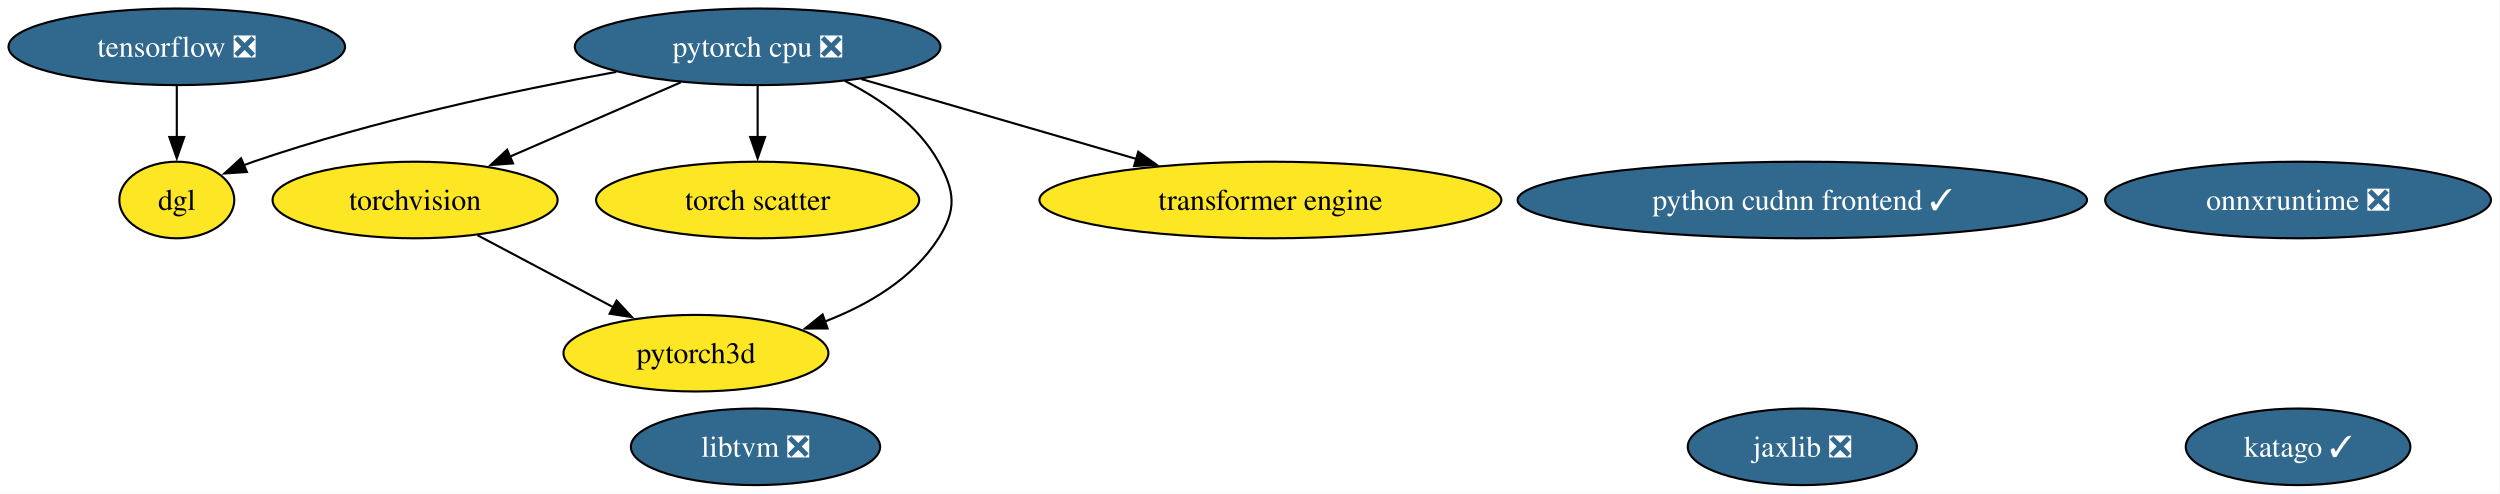
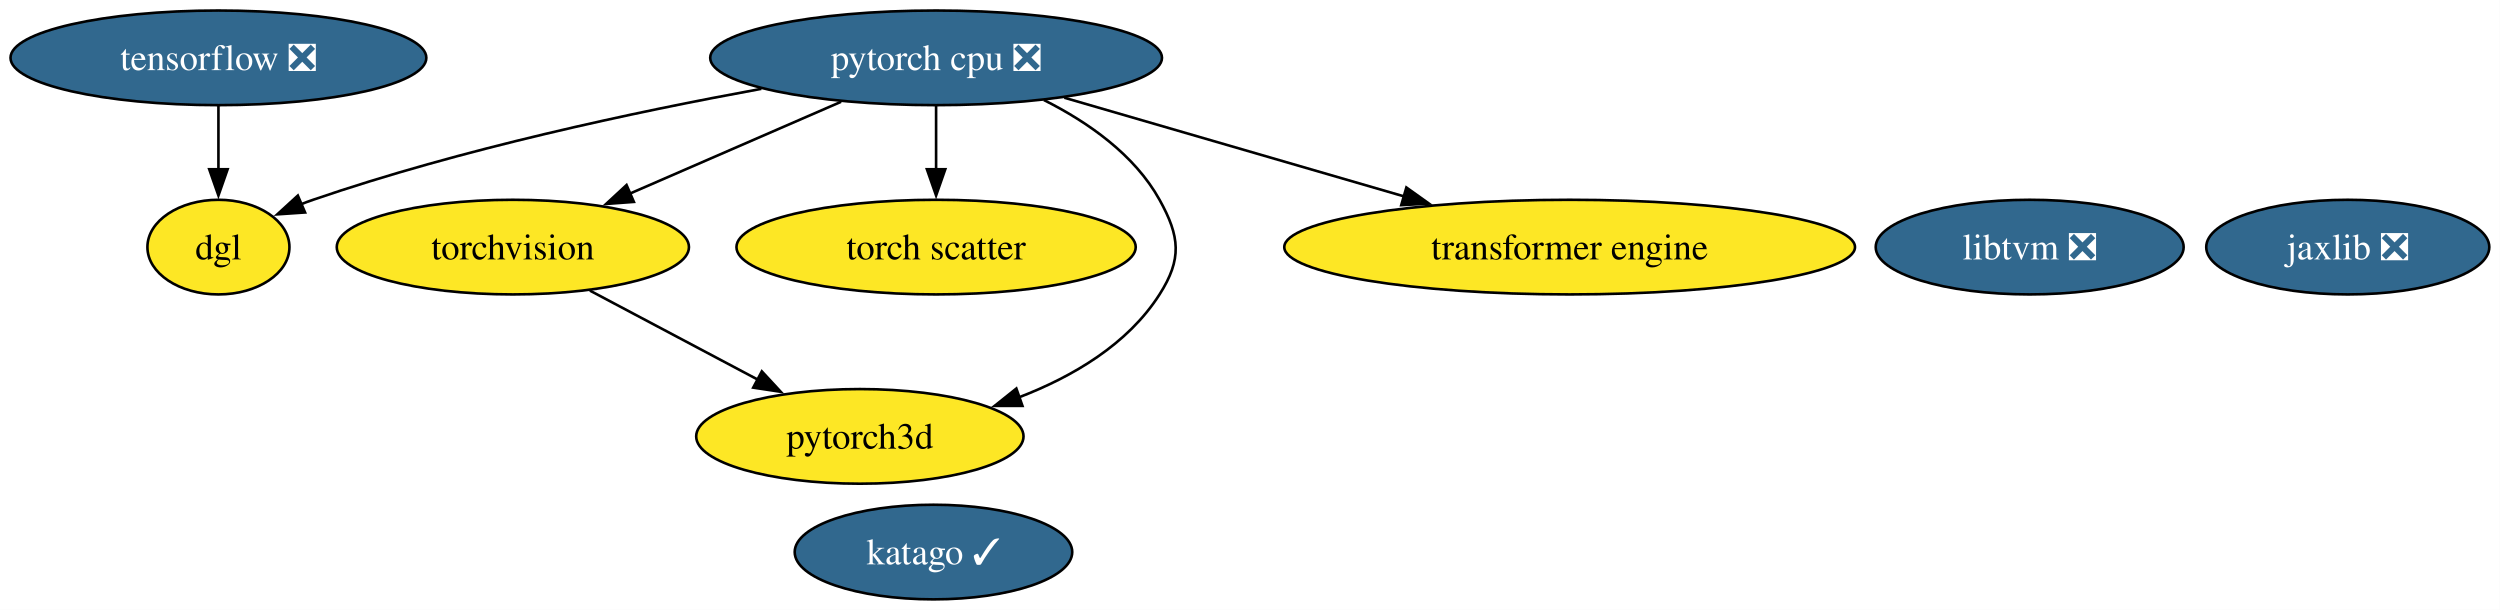
- <svg xmlns="http://www.w3.org/2000/svg" xmlns:xlink="http://www.w3.org/1999/xlink" width="1175pt" height="232pt" viewBox="0.00 0.00 1175.00 232.00">
+ <svg xmlns="http://www.w3.org/2000/svg" xmlns:xlink="http://www.w3.org/1999/xlink" width="951pt" height="232pt" viewBox="0.00 0.00 951.00 232.00">
  <g id="graph0" class="graph" transform="scale(1 1) rotate(0) translate(4 228)">
-     <polygon fill="white" stroke="none" points="-4,4 -4,-228 1170.76,-228 1170.76,4 -4,4" />
+     <polygon fill="white" stroke="none" points="-4,4 -4,-228 946.93,-228 946.93,4 -4,4" />
    <g id="node1" class="node">
      <g id="a_node1">
        <a xlink:href="https://github.com/conda-forge/torchvision-feedstock" xlink:title="torchvision">
          <ellipse fill="#fde725" stroke="black" cx="191.09" cy="-134" rx="66.99" ry="18" />
          <text xml:space="preserve" text-anchor="middle" x="191.09" y="-129.32" font-family="Times,serif" font-size="14.00">torchvision</text>
        </a>
      </g>
    </g>
-     <g id="node9" class="node">
-       <g id="a_node9">
+     <g id="node8" class="node">
+       <g id="a_node8">
        <a xlink:href="https://github.com/conda-forge/pytorch3d-feedstock" xlink:title="pytorch3d">
          <ellipse fill="#fde725" stroke="black" cx="323.09" cy="-62" rx="62.26" ry="18" />
          <text xml:space="preserve" text-anchor="middle" x="323.09" y="-57.33" font-family="Times,serif" font-size="14.00">pytorch3d</text>
        </a>
      </g>
    </g>
    <g id="edge1" class="edge">
      <path fill="none" stroke="black" d="M220.39,-117.46C239.23,-107.47 263.93,-94.38 284.38,-83.53" />
      <polygon fill="black" stroke="black" points="285.8,-86.74 293,-78.96 282.52,-80.55 285.8,-86.74" />
    </g>
    <g id="node2" class="node">
      <g id="a_node2">
        <a xlink:href="https://github.com/conda-forge/tensorflow-feedstock/pull/461" xlink:title="tensorflow ❎">
          <ellipse fill="#31688e" stroke="black" cx="79.09" cy="-206" rx="79.09" ry="18" />
          <text xml:space="preserve" text-anchor="middle" x="79.09" y="-201.32" font-family="Times,serif" font-size="14.00" fill="white">tensorflow ❎</text>
        </a>
      </g>
    </g>
-     <g id="node10" class="node">
-       <g id="a_node10">
+     <g id="node9" class="node">
+       <g id="a_node9">
        <a xlink:href="https://github.com/conda-forge/dgl-feedstock" xlink:title="dgl">
          <ellipse fill="#fde725" stroke="black" cx="79.09" cy="-134" rx="27.01" ry="18" />
          <text xml:space="preserve" text-anchor="middle" x="79.09" y="-129.32" font-family="Times,serif" font-size="14.00">dgl</text>
        </a>
      </g>
    </g>
    <g id="edge2" class="edge">
      <path fill="none" stroke="black" d="M79.09,-187.7C79.09,-180.41 79.09,-171.73 79.09,-163.54" />
      <polygon fill="black" stroke="black" points="82.59,-163.62 79.09,-153.62 75.59,-163.62 82.59,-163.62" />
    </g>
    <g id="node3" class="node">
      <g id="a_node3">
        <a xlink:href="https://github.com/conda-forge/pytorch-cpu-feedstock/pull/436" xlink:title="pytorch cpu ❎">
          <ellipse fill="#31688e" stroke="black" cx="352.09" cy="-206" rx="85.93" ry="18" />
          <text xml:space="preserve" text-anchor="middle" x="352.09" y="-201.32" font-family="Times,serif" font-size="14.00" fill="white">pytorch cpu ❎</text>
        </a>
      </g>
    </g>
    <g id="edge6" class="edge">
      <path fill="none" stroke="black" d="M315.96,-189.29C292.19,-178.96 260.92,-165.36 235.61,-154.36" />
      <polygon fill="black" stroke="black" points="237.13,-151.2 226.56,-150.42 234.34,-157.62 237.13,-151.2" />
    </g>
-     <g id="node7" class="node">
-       <g id="a_node7">
+     <g id="node6" class="node">
+       <g id="a_node6">
        <a xlink:href="https://github.com/conda-forge/torch-scatter-feedstock" xlink:title="torch scatter">
          <ellipse fill="#fde725" stroke="black" cx="352.09" cy="-134" rx="75.94" ry="18" />
          <text xml:space="preserve" text-anchor="middle" x="352.09" y="-129.32" font-family="Times,serif" font-size="14.00">torch scatter</text>
        </a>
      </g>
    </g>
    <g id="edge5" class="edge">
      <path fill="none" stroke="black" d="M352.09,-187.7C352.09,-180.41 352.09,-171.73 352.09,-163.54" />
      <polygon fill="black" stroke="black" points="355.59,-163.62 352.09,-153.62 348.59,-163.62 355.59,-163.62" />
    </g>
    <g id="edge4" class="edge">
      <path fill="none" stroke="black" d="M393.1,-189.95C409.88,-181.52 427.56,-169.18 437.09,-152 444.86,-138.01 445.7,-129.49 437.09,-116 425,-97.04 404.17,-84.76 383.6,-76.85" />
      <polygon fill="black" stroke="black" points="384.94,-73.61 374.34,-73.6 382.62,-80.21 384.94,-73.61" />
    </g>
    <g id="edge3" class="edge">
      <path fill="none" stroke="black" d="M285.62,-194.21C237.51,-185.42 171.32,-171.3 115.09,-152 113.54,-151.47 111.96,-150.89 110.39,-150.27" />
      <polygon fill="black" stroke="black" points="112.05,-147.18 101.48,-146.46 109.3,-153.61 112.05,-147.18" />
    </g>
-     <g id="node12" class="node">
-       <g id="a_node12">
+     <g id="node10" class="node">
+       <g id="a_node10">
        <a xlink:href="https://github.com/conda-forge/transformer-engine-feedstock" xlink:title="transformer engine">
          <ellipse fill="#fde725" stroke="black" cx="593.09" cy="-134" rx="108.55" ry="18" />
          <text xml:space="preserve" text-anchor="middle" x="593.09" y="-129.32" font-family="Times,serif" font-size="14.00">transformer engine</text>
        </a>
      </g>
    </g>
    <g id="edge7" class="edge">
      <path fill="none" stroke="black" d="M400.86,-190.83C438.15,-180 489.86,-164.98 530.25,-153.25" />
      <polygon fill="black" stroke="black" points="530.98,-156.69 539.6,-150.54 529.03,-149.96 530.98,-156.69" />
    </g>
    <g id="node4" class="node">
      <g id="a_node4">
        <a xlink:href="https://github.com/conda-forge/jaxlib-feedstock/pull/331" xlink:title="jaxlib ❎">
-           <ellipse fill="#31688e" stroke="black" cx="843.09" cy="-18" rx="53.84" ry="18" />
-           <text xml:space="preserve" text-anchor="middle" x="843.09" y="-13.32" font-family="Times,serif" font-size="14.00" fill="white">jaxlib ❎</text>
+           <ellipse fill="#31688e" stroke="black" cx="889.09" cy="-134" rx="53.84" ry="18" />
+           <text xml:space="preserve" text-anchor="middle" x="889.09" y="-129.32" font-family="Times,serif" font-size="14.00" fill="white">jaxlib ❎</text>
        </a>
      </g>
    </g>
    <g id="node5" class="node">
      <g id="a_node5">
        <a xlink:href="https://github.com/conda-forge/libtvm-feedstock/pull/43" xlink:title="libtvm ❎">
-           <ellipse fill="#31688e" stroke="black" cx="351.09" cy="-18" rx="58.57" ry="18" />
-           <text xml:space="preserve" text-anchor="middle" x="351.09" y="-13.32" font-family="Times,serif" font-size="14.00" fill="white">libtvm ❎</text>
+           <ellipse fill="#31688e" stroke="black" cx="768.09" cy="-134" rx="58.57" ry="18" />
+           <text xml:space="preserve" text-anchor="middle" x="768.09" y="-129.32" font-family="Times,serif" font-size="14.00" fill="white">libtvm ❎</text>
        </a>
      </g>
    </g>
-     <g id="node6" class="node">
-       <g id="a_node6">
-         <a xlink:href="https://github.com/conda-forge/onnxruntime-feedstock/pull/158" xlink:title="onnxruntime ❎">
-           <ellipse fill="#31688e" stroke="black" cx="1076.09" cy="-134" rx="90.67" ry="18" />
-           <text xml:space="preserve" text-anchor="middle" x="1076.09" y="-129.32" font-family="Times,serif" font-size="14.00" fill="white">onnxruntime ❎</text>
-         </a>
-       </g>
-     </g>
-     <g id="node8" class="node">
-       <g id="a_node8">
+     <g id="node7" class="node">
+       <g id="a_node7">
        <a xlink:href="https://github.com/conda-forge/katago-feedstock/pull/27" xlink:title="katago ✓">
-           <ellipse fill="#31688e" stroke="black" cx="1076.09" cy="-18" rx="52.79" ry="18" />
-           <text xml:space="preserve" text-anchor="middle" x="1076.09" y="-13.32" font-family="Times,serif" font-size="14.00" fill="white">katago ✓</text>
-         </a>
-       </g>
-     </g>
-     <g id="node11" class="node">
-       <g id="a_node11">
-         <a xlink:href="https://github.com/conda-forge/python-cudnn-frontend-feedstock/pull/33" xlink:title="python cudnn frontend ✓">
-           <ellipse fill="#31688e" stroke="black" cx="843.09" cy="-134" rx="133.81" ry="18" />
-           <text xml:space="preserve" text-anchor="middle" x="843.09" y="-129.32" font-family="Times,serif" font-size="14.00" fill="white">python cudnn frontend ✓</text>
+           <ellipse fill="#31688e" stroke="black" cx="351.09" cy="-18" rx="52.79" ry="18" />
+           <text xml:space="preserve" text-anchor="middle" x="351.09" y="-13.32" font-family="Times,serif" font-size="14.00" fill="white">katago ✓</text>
        </a>
      </g>
    </g>
  </g>
</svg>
